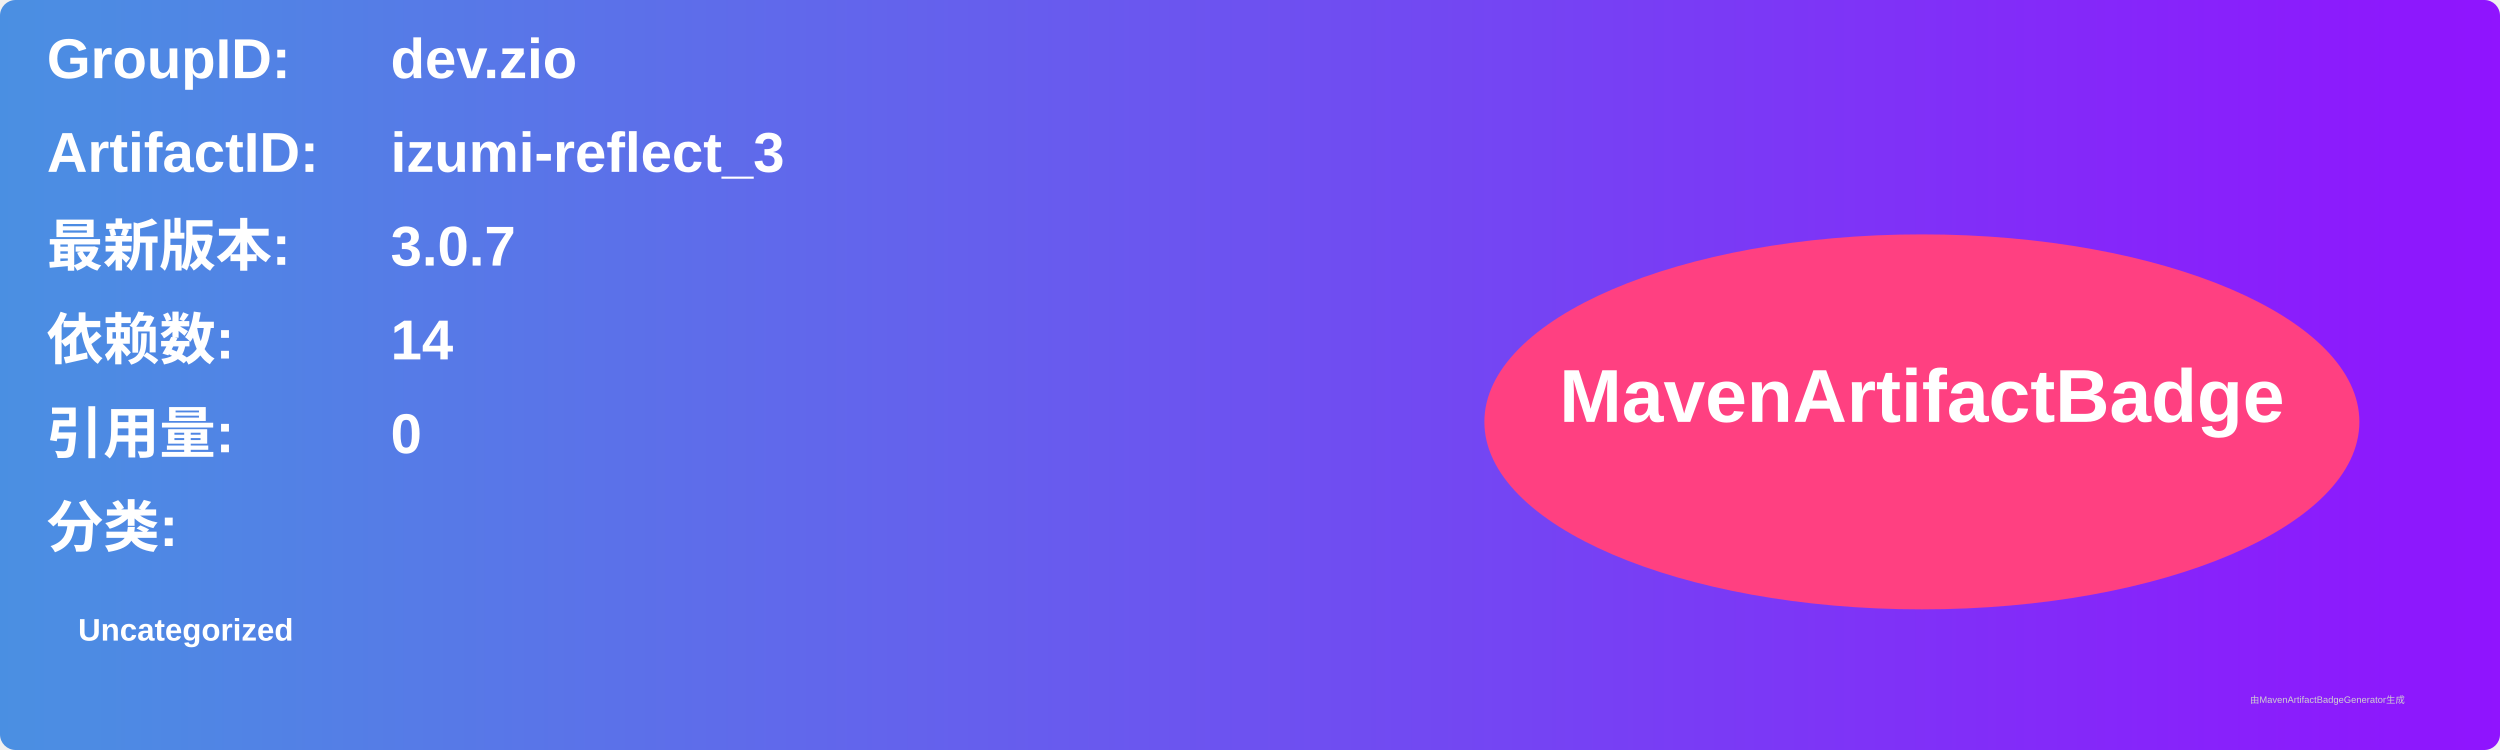
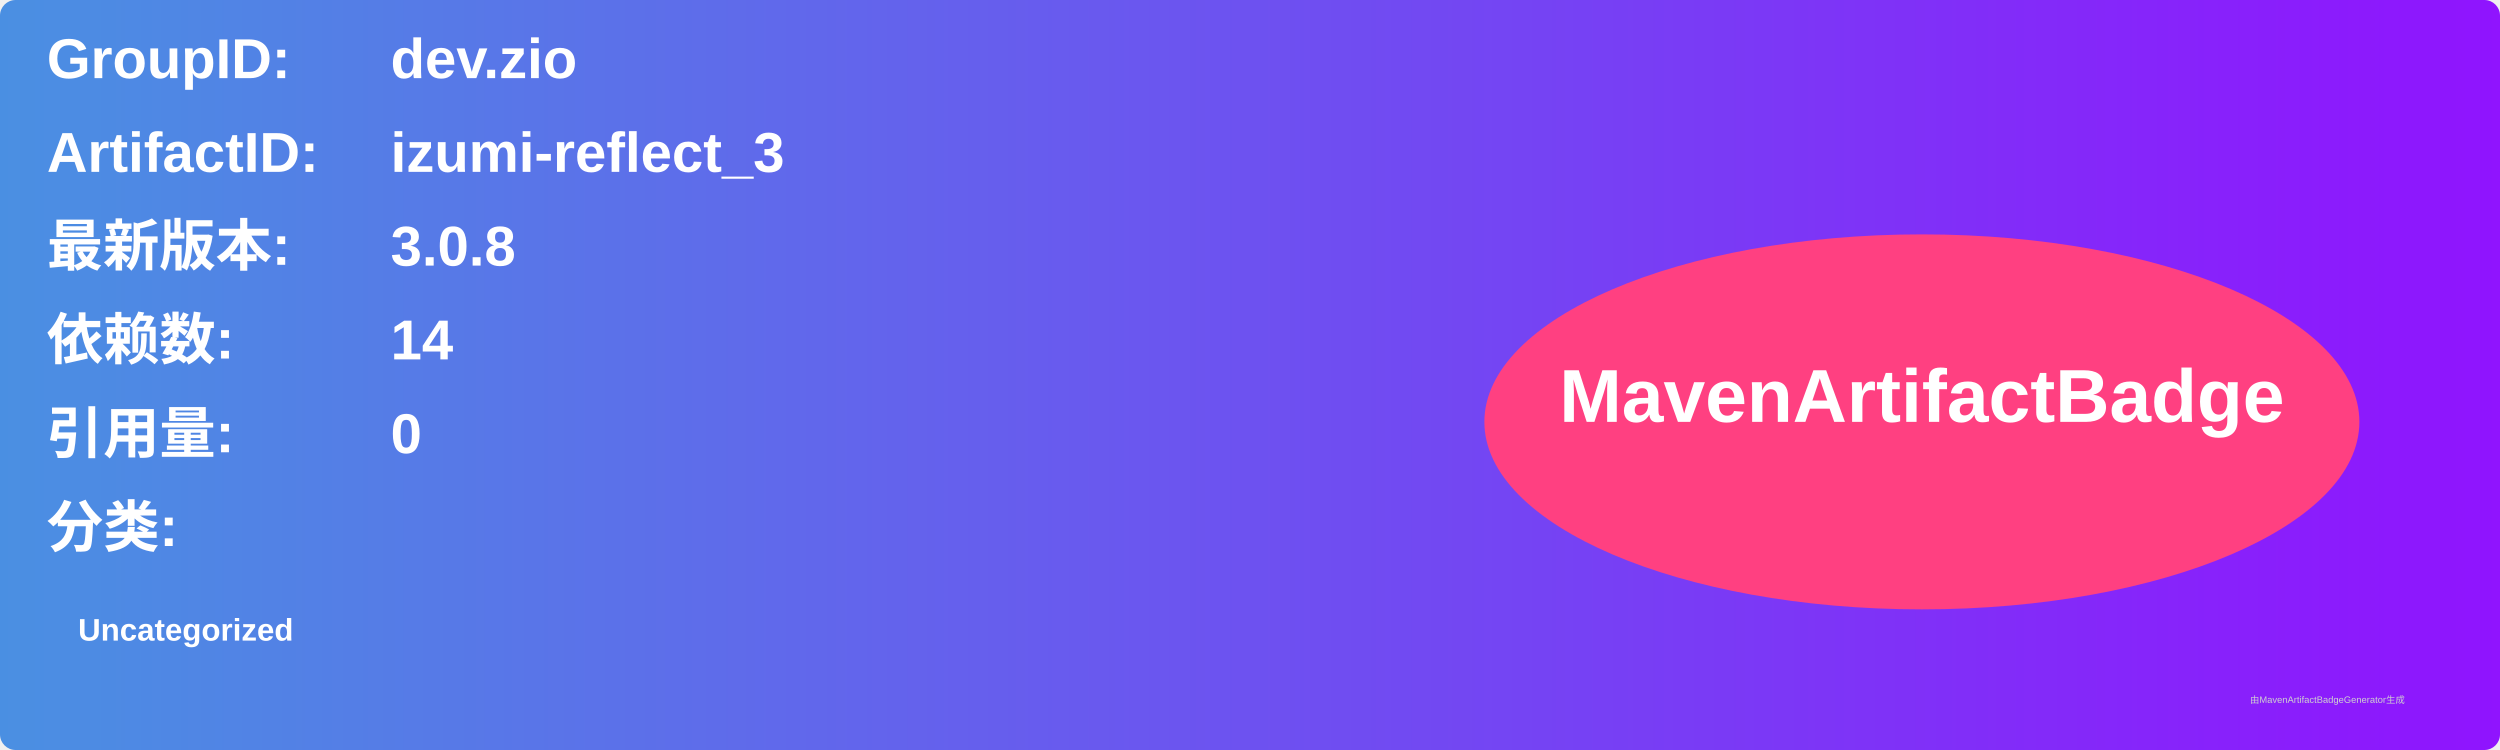
<svg xmlns="http://www.w3.org/2000/svg" width="800" height="240" viewBox="0 0 800 240">
  <linearGradient id="grad" x1="0%" y1="0%" x2="100%" y2="0%">
    <stop offset="0%" stop-color="#4a90e2" />
    <stop offset="100%" stop-color="#9013fe" />
  </linearGradient>
  <rect width="100%" height="100%" rx="5" ry="5" fill="url(#grad)" />
  <g transform="translate(15, 15)">
    <text x="0" y="10" font-family="Arial" font-size="18" fill="white" font-weight="bold" width="260">GroupID:</text>
    <text x="110" y="10" font-family="Arial" font-size="18" fill="white" font-weight="bold" width="460">dev.zio</text>
    <text x="0" y="40" font-family="Arial" font-size="18" fill="white" font-weight="bold" width="260">ArtifactID:</text>
    <text x="110" y="40" font-family="Arial" font-size="18" fill="white" font-weight="bold" width="460">izumi-reflect_3</text>
    <text x="0" y="70" font-family="Arial" font-size="18" fill="white" font-weight="bold">最新版本:</text>
    <text x="110" y="70" font-family="Arial" font-size="18" fill="white" font-weight="bold">
-       <tspan font-weight="bold">3.0.7</tspan>
+       <tspan font-weight="bold">3.0.8</tspan>
    </text>
    <text x="0" y="100" font-family="Arial" font-size="18" fill="white" font-weight="bold">依赖数: </text>
    <text x="110" y="100" font-family="Arial" font-size="18" fill="white">
      <tspan font-weight="bold">14</tspan>
    </text>
    <text x="0" y="130" font-family="Arial" font-size="18" fill="white" font-weight="bold">引用量: </text>
    <text x="110" y="130" font-family="Arial" font-size="18" fill="white">
      <tspan font-weight="bold">0</tspan>
    </text>
    <text x="0" y="160" font-family="Arial" font-size="18" fill="white" font-weight="bold">分类:</text>
    <text x="10" y="190" font-family="Arial" font-size="10" fill="white">
      <tspan font-weight="bold">Uncategorized</tspan>
    </text>
    <ellipse cx="600" cy="120" rx="140" ry="60" fill="#ff4081" />
    <text x="600" y="120" text-anchor="middle" font-family="Arial" font-size="24" fill="white" font-weight="bold">MavenArtifactBadge</text>
  </g>
  <text x="720" y="225" font-family="Arial" font-size="3" fill="#d0d0d0">由MavenArtifactBadgeGenerator生成</text>
</svg>
